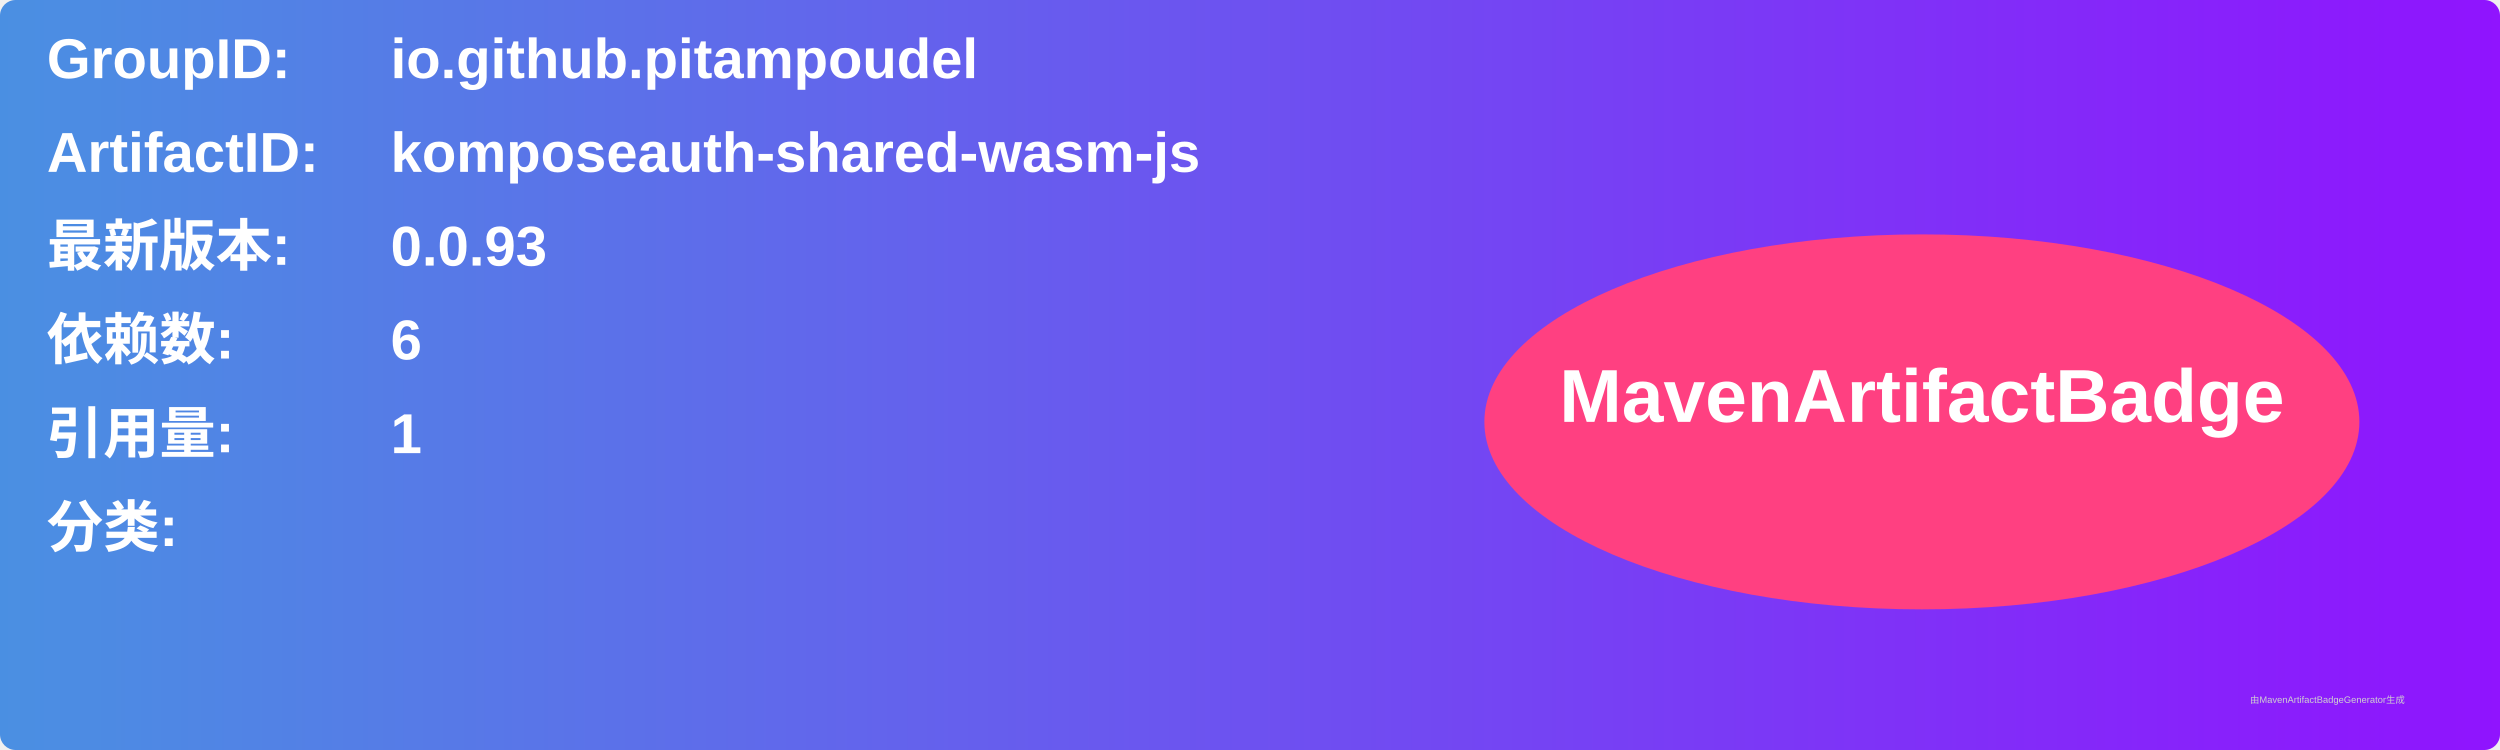
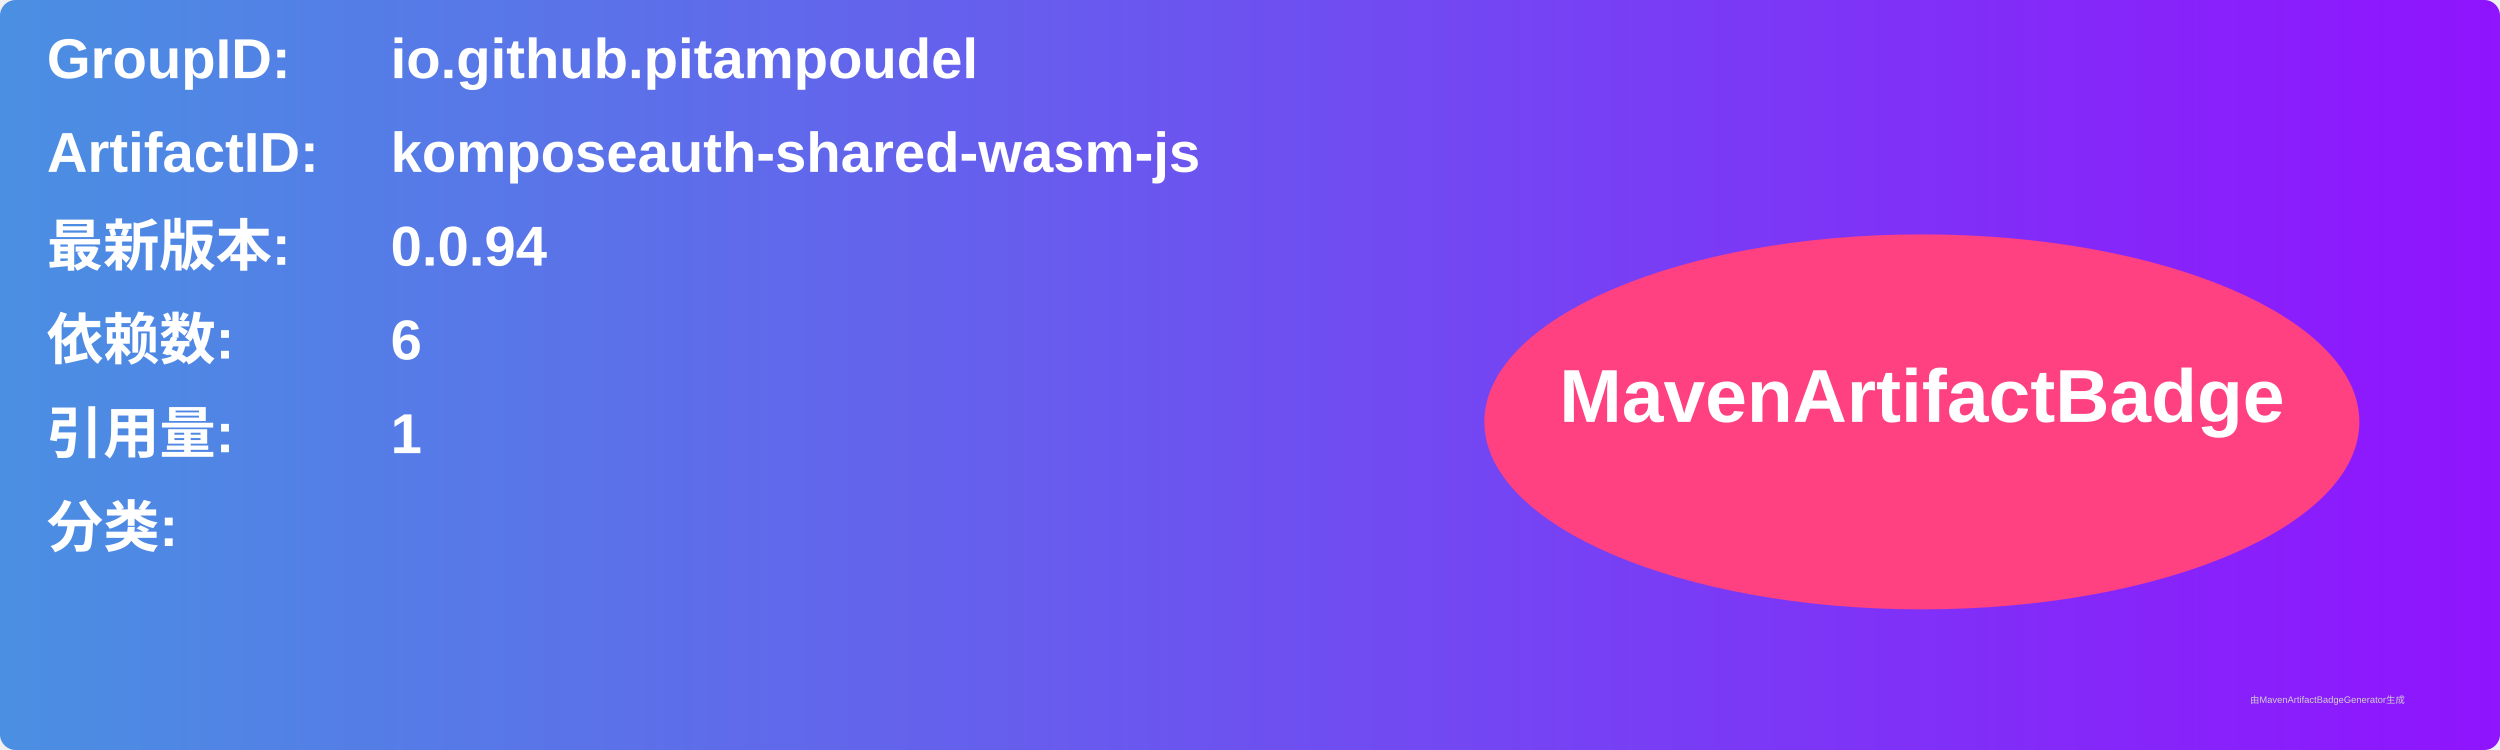
<svg xmlns="http://www.w3.org/2000/svg" width="800" height="240" viewBox="0 0 800 240">
  <linearGradient id="grad" x1="0%" y1="0%" x2="100%" y2="0%">
    <stop offset="0%" stop-color="#4a90e2" />
    <stop offset="100%" stop-color="#9013fe" />
  </linearGradient>
  <rect width="100%" height="100%" rx="5" ry="5" fill="url(#grad)" />
  <g transform="translate(15, 15)">
    <text x="0" y="10" font-family="Arial" font-size="18" fill="white" font-weight="bold" width="260">GroupID:</text>
    <text x="110" y="10" font-family="Arial" font-size="18" fill="white" font-weight="bold" width="460">io.github.pitampoudel</text>
    <text x="0" y="40" font-family="Arial" font-size="18" fill="white" font-weight="bold" width="260">ArtifactID:</text>
    <text x="110" y="40" font-family="Arial" font-size="18" fill="white" font-weight="bold" width="460">komposeauth-shared-wasm-js</text>
    <text x="0" y="70" font-family="Arial" font-size="18" fill="white" font-weight="bold">最新版本:</text>
    <text x="110" y="70" font-family="Arial" font-size="18" fill="white" font-weight="bold">
-       <tspan font-weight="bold">0.0.93</tspan>
+       <tspan font-weight="bold">0.0.94</tspan>
    </text>
    <text x="0" y="100" font-family="Arial" font-size="18" fill="white" font-weight="bold">依赖数: </text>
    <text x="110" y="100" font-family="Arial" font-size="18" fill="white">
      <tspan font-weight="bold">6</tspan>
    </text>
    <text x="0" y="130" font-family="Arial" font-size="18" fill="white" font-weight="bold">引用量: </text>
    <text x="110" y="130" font-family="Arial" font-size="18" fill="white">
      <tspan font-weight="bold">1</tspan>
    </text>
    <text x="0" y="160" font-family="Arial" font-size="18" fill="white" font-weight="bold">分类:</text>
    <text x="10" y="190" font-family="Arial" font-size="10" fill="white">
      <tspan font-weight="bold" />
    </text>
    <ellipse cx="600" cy="120" rx="140" ry="60" fill="#ff4081" />
    <text x="600" y="120" text-anchor="middle" font-family="Arial" font-size="24" fill="white" font-weight="bold">MavenArtifactBadge</text>
  </g>
  <text x="720" y="225" font-family="Arial" font-size="3" fill="#d0d0d0">由MavenArtifactBadgeGenerator生成</text>
</svg>
